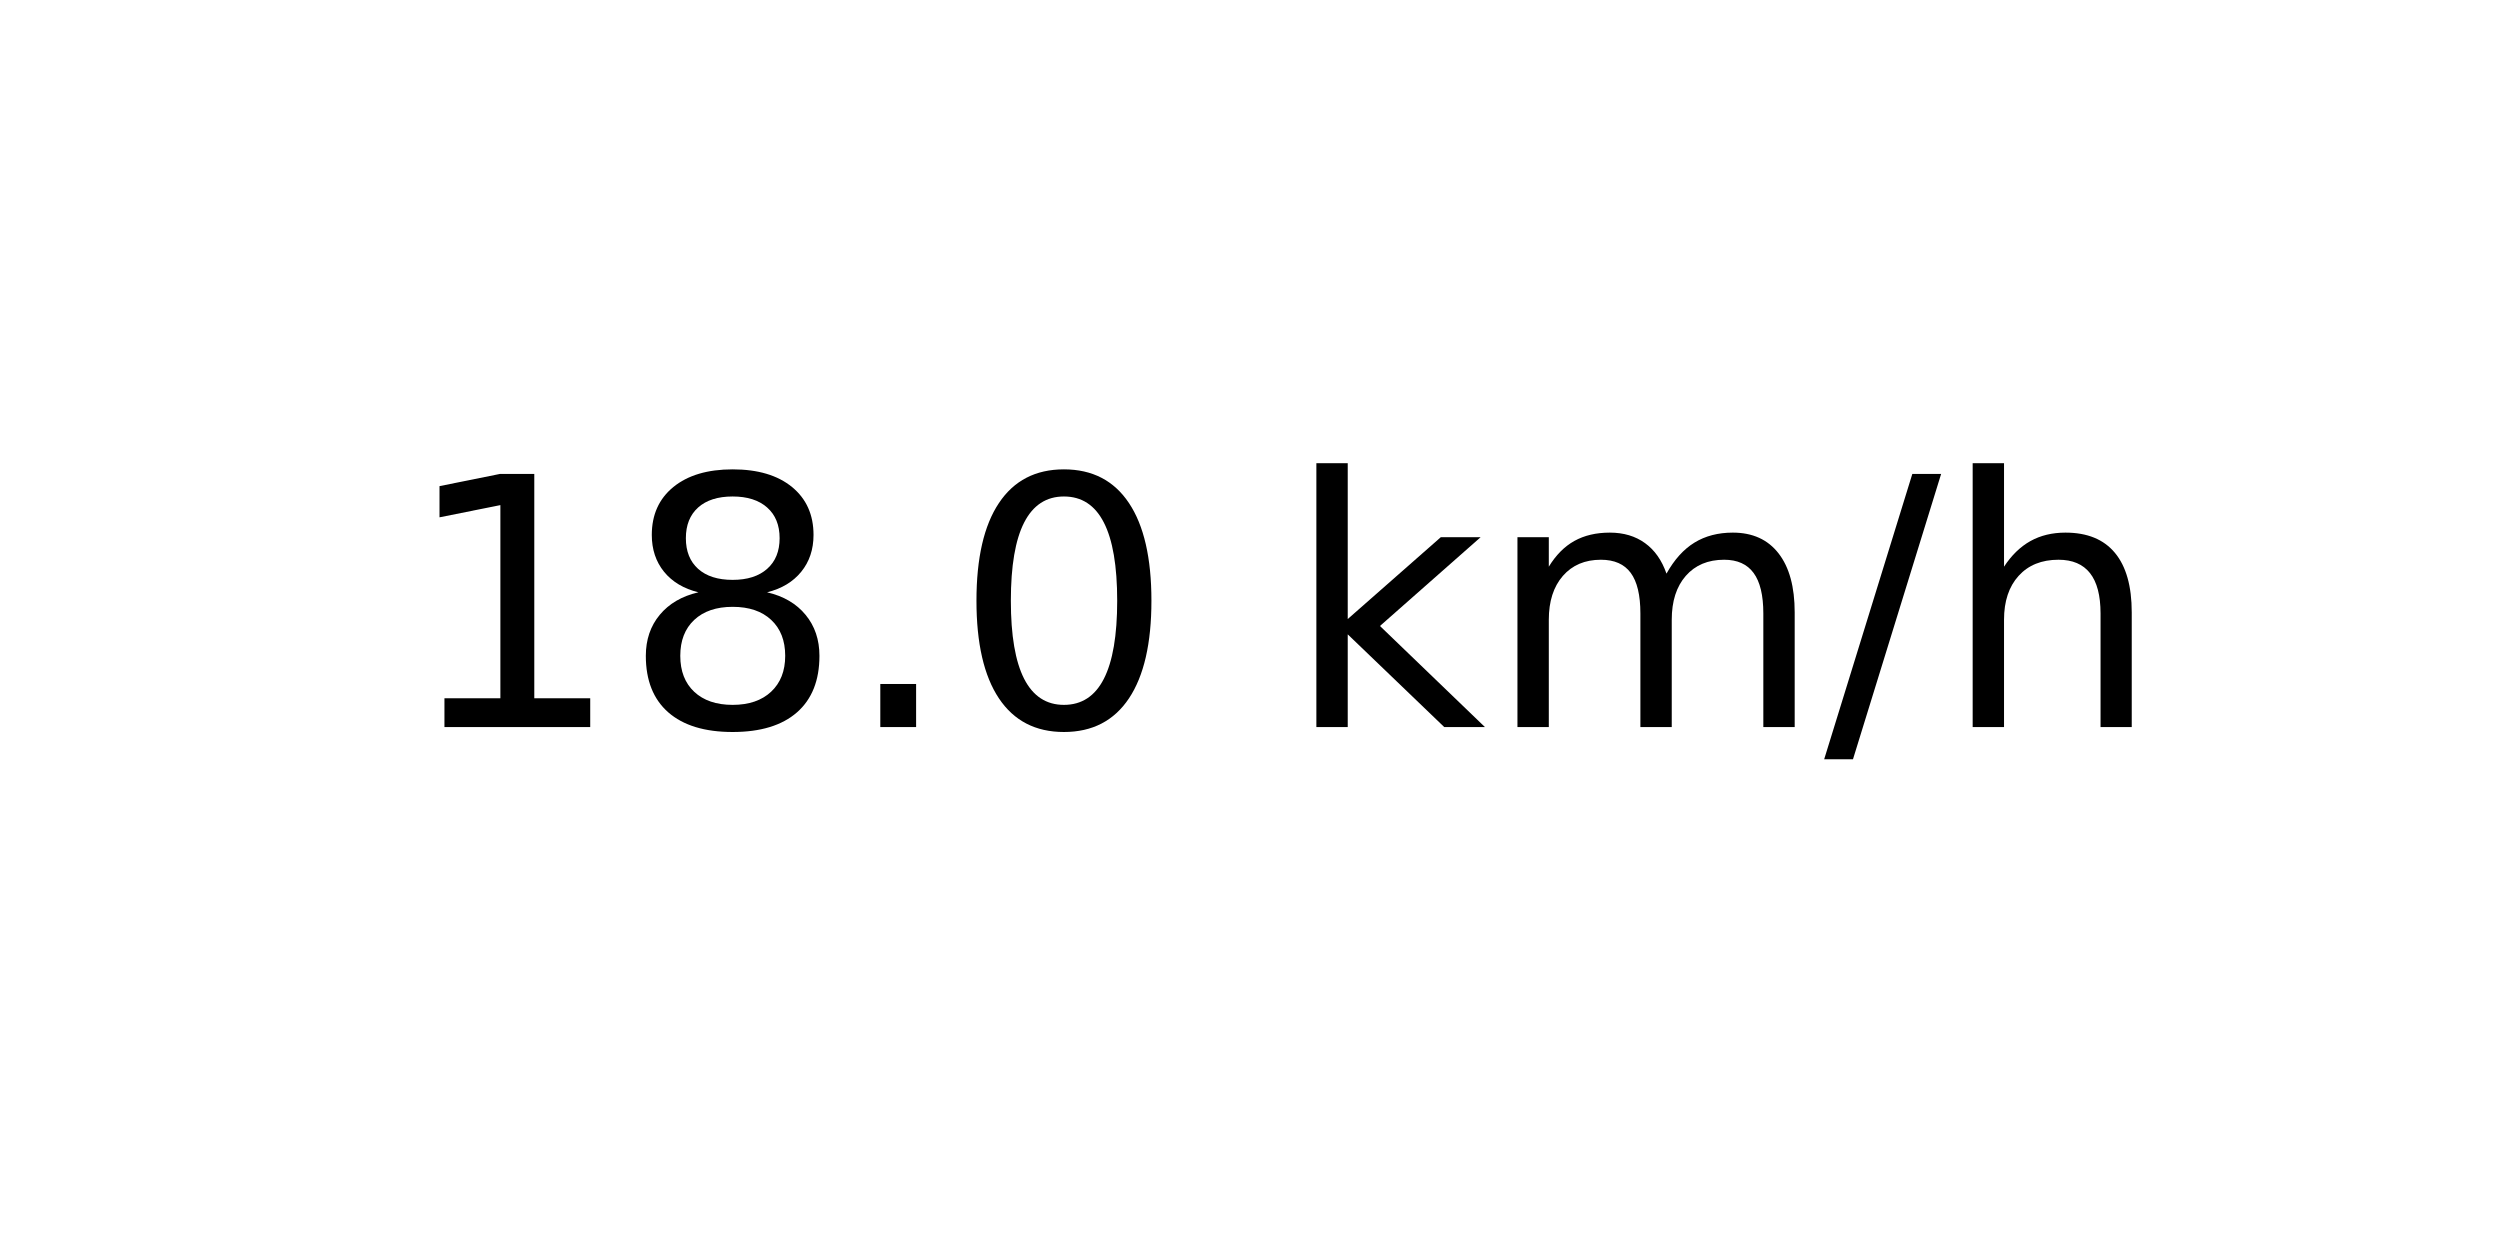
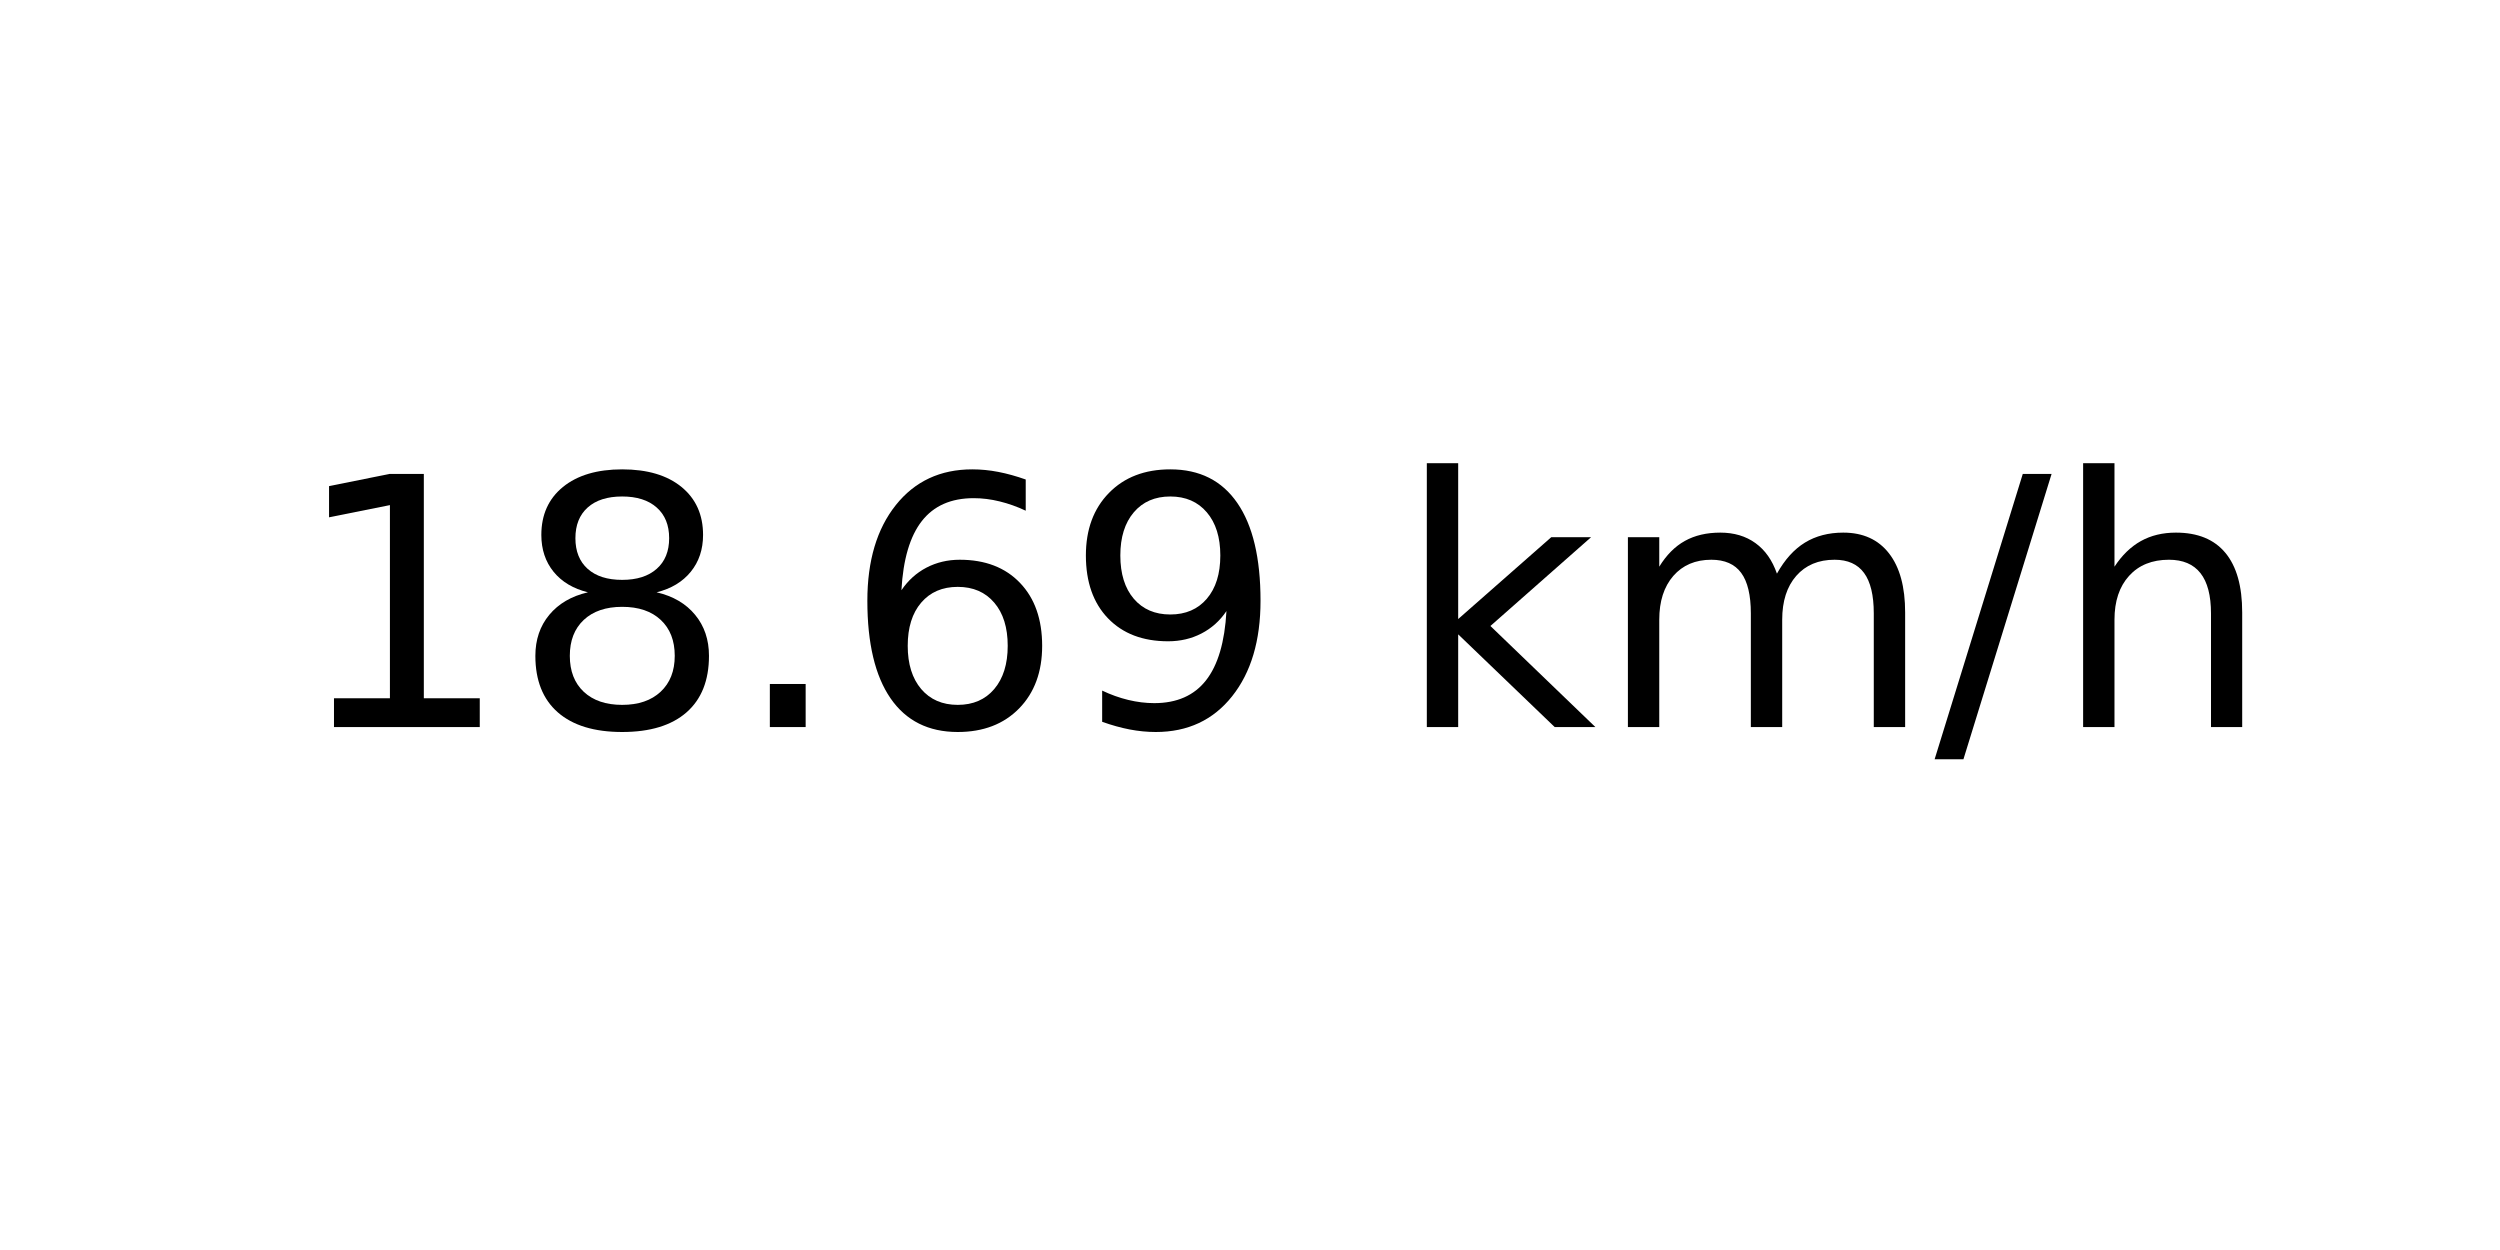
<svg xmlns="http://www.w3.org/2000/svg" xmlns:xlink="http://www.w3.org/1999/xlink" width="72pt" height="36pt" viewBox="0 0 72 36" version="1.1">
  <defs>
    <style type="text/css">*{stroke-linejoin: round; stroke-linecap: butt}</style>
  </defs>
  <g id="figure_1">
    <g id="axes_1">
      <g id="text_1">
-         <g transform="translate(11.55937 20.93937) scale(0.1 -0.1)">
+         <g transform="translate(8.378125 20.93937) scale(0.1 -0.1)">
          <defs>
            <path id="DejaVuSans-31" d="M 794 531  L 1825 531  L 1825 4091  L 703 3866  L 703 4441  L 1819 4666  L 2450 4666  L 2450 531  L 3481 531  L 3481 0  L 794 0  L 794 531  z " transform="scale(0.015625)" />
            <path id="DejaVuSans-38" d="M 2034 2216  Q 1584 2216 1326 1975  Q 1069 1734 1069 1313  Q 1069 891 1326 650  Q 1584 409 2034 409  Q 2484 409 2743 651  Q 3003 894 3003 1313  Q 3003 1734 2745 1975  Q 2488 2216 2034 2216  z M 1403 2484  Q 997 2584 770 2862  Q 544 3141 544 3541  Q 544 4100 942 4425  Q 1341 4750 2034 4750  Q 2731 4750 3128 4425  Q 3525 4100 3525 3541  Q 3525 3141 3298 2862  Q 3072 2584 2669 2484  Q 3125 2378 3379 2068  Q 3634 1759 3634 1313  Q 3634 634 3220 271  Q 2806 -91 2034 -91  Q 1263 -91 848 271  Q 434 634 434 1313  Q 434 1759 690 2068  Q 947 2378 1403 2484  z M 1172 3481  Q 1172 3119 1398 2916  Q 1625 2713 2034 2713  Q 2441 2713 2670 2916  Q 2900 3119 2900 3481  Q 2900 3844 2670 4047  Q 2441 4250 2034 4250  Q 1625 4250 1398 4047  Q 1172 3844 1172 3481  z " transform="scale(0.015625)" />
            <path id="DejaVuSans-2e" d="M 684 794  L 1344 794  L 1344 0  L 684 0  L 684 794  z " transform="scale(0.015625)" />
-             <path id="DejaVuSans-30" d="M 2034 4250  Q 1547 4250 1301 3770  Q 1056 3291 1056 2328  Q 1056 1369 1301 889  Q 1547 409 2034 409  Q 2525 409 2770 889  Q 3016 1369 3016 2328  Q 3016 3291 2770 3770  Q 2525 4250 2034 4250  z M 2034 4750  Q 2819 4750 3233 4129  Q 3647 3509 3647 2328  Q 3647 1150 3233 529  Q 2819 -91 2034 -91  Q 1250 -91 836 529  Q 422 1150 422 2328  Q 422 3509 836 4129  Q 1250 4750 2034 4750  z " transform="scale(0.015625)" />
+             <path id="DejaVuSans-36" d="M 2113 2584  Q 1688 2584 1439 2293  Q 1191 2003 1191 1497  Q 1191 994 1439 701  Q 1688 409 2113 409  Q 2538 409 2786 701  Q 3034 994 3034 1497  Q 3034 2003 2786 2293  Q 2538 2584 2113 2584  z M 3366 4563  L 3366 3988  Q 3128 4100 2886 4159  Q 2644 4219 2406 4219  Q 1781 4219 1451 3797  Q 1122 3375 1075 2522  Q 1259 2794 1537 2939  Q 1816 3084 2150 3084  Q 2853 3084 3261 2657  Q 3669 2231 3669 1497  Q 3669 778 3244 343  Q 2819 -91 2113 -91  Q 1303 -91 875 529  Q 447 1150 447 2328  Q 447 3434 972 4092  Q 1497 4750 2381 4750  Q 2619 4750 2861 4703  Q 3103 4656 3366 4563  z " transform="scale(0.015625)" />
+             <path id="DejaVuSans-39" d="M 703 97  L 703 672  Q 941 559 1184 500  Q 1428 441 1663 441  Q 2288 441 2617 861  Q 2947 1281 2994 2138  Q 2813 1869 2534 1725  Q 2256 1581 1919 1581  Q 1219 1581 811 2004  Q 403 2428 403 3163  Q 403 3881 828 4315  Q 1253 4750 1959 4750  Q 2769 4750 3195 4129  Q 3622 3509 3622 2328  Q 3622 1225 3098 567  Q 2575 -91 1691 -91  Q 1453 -91 1209 -44  Q 966 3 703 97  z M 1959 2075  Q 2384 2075 2632 2365  Q 2881 2656 2881 3163  Q 2881 3666 2632 3958  Q 2384 4250 1959 4250  Q 1534 4250 1286 3958  Q 1038 3666 1038 3163  Q 1038 2656 1286 2365  Q 1534 2075 1959 2075  z " transform="scale(0.015625)" />
            <path id="DejaVuSans-20" transform="scale(0.015625)" />
            <path id="DejaVuSans-6b" d="M 581 4863  L 1159 4863  L 1159 1991  L 2875 3500  L 3609 3500  L 1753 1863  L 3688 0  L 2938 0  L 1159 1709  L 1159 0  L 581 0  L 581 4863  z " transform="scale(0.015625)" />
            <path id="DejaVuSans-6d" d="M 3328 2828  Q 3544 3216 3844 3400  Q 4144 3584 4550 3584  Q 5097 3584 5394 3201  Q 5691 2819 5691 2113  L 5691 0  L 5113 0  L 5113 2094  Q 5113 2597 4934 2840  Q 4756 3084 4391 3084  Q 3944 3084 3684 2787  Q 3425 2491 3425 1978  L 3425 0  L 2847 0  L 2847 2094  Q 2847 2600 2669 2842  Q 2491 3084 2119 3084  Q 1678 3084 1418 2786  Q 1159 2488 1159 1978  L 1159 0  L 581 0  L 581 3500  L 1159 3500  L 1159 2956  Q 1356 3278 1631 3431  Q 1906 3584 2284 3584  Q 2666 3584 2933 3390  Q 3200 3197 3328 2828  z " transform="scale(0.015625)" />
            <path id="DejaVuSans-2f" d="M 1625 4666  L 2156 4666  L 531 -594  L 0 -594  L 1625 4666  z " transform="scale(0.015625)" />
            <path id="DejaVuSans-68" d="M 3513 2113  L 3513 0  L 2938 0  L 2938 2094  Q 2938 2591 2744 2837  Q 2550 3084 2163 3084  Q 1697 3084 1428 2787  Q 1159 2491 1159 1978  L 1159 0  L 581 0  L 581 4863  L 1159 4863  L 1159 2956  Q 1366 3272 1645 3428  Q 1925 3584 2291 3584  Q 2894 3584 3203 3211  Q 3513 2838 3513 2113  z " transform="scale(0.015625)" />
          </defs>
          <use xlink:href="#DejaVuSans-31" />
          <use xlink:href="#DejaVuSans-38" x="63.623" />
          <use xlink:href="#DejaVuSans-2e" x="127.246" />
-           <use xlink:href="#DejaVuSans-30" x="159.033" />
-           <use xlink:href="#DejaVuSans-20" x="222.656" />
-           <use xlink:href="#DejaVuSans-6b" x="254.443" />
-           <use xlink:href="#DejaVuSans-6d" x="312.354" />
-           <use xlink:href="#DejaVuSans-2f" x="409.766" />
-           <use xlink:href="#DejaVuSans-68" x="443.457" />
+           <use xlink:href="#DejaVuSans-36" x="159.033" />
+           <use xlink:href="#DejaVuSans-39" x="222.656" />
+           <use xlink:href="#DejaVuSans-20" x="286.279" />
+           <use xlink:href="#DejaVuSans-6b" x="318.066" />
+           <use xlink:href="#DejaVuSans-6d" x="375.977" />
+           <use xlink:href="#DejaVuSans-2f" x="473.389" />
+           <use xlink:href="#DejaVuSans-68" x="507.08" />
        </g>
      </g>
    </g>
  </g>
</svg>
